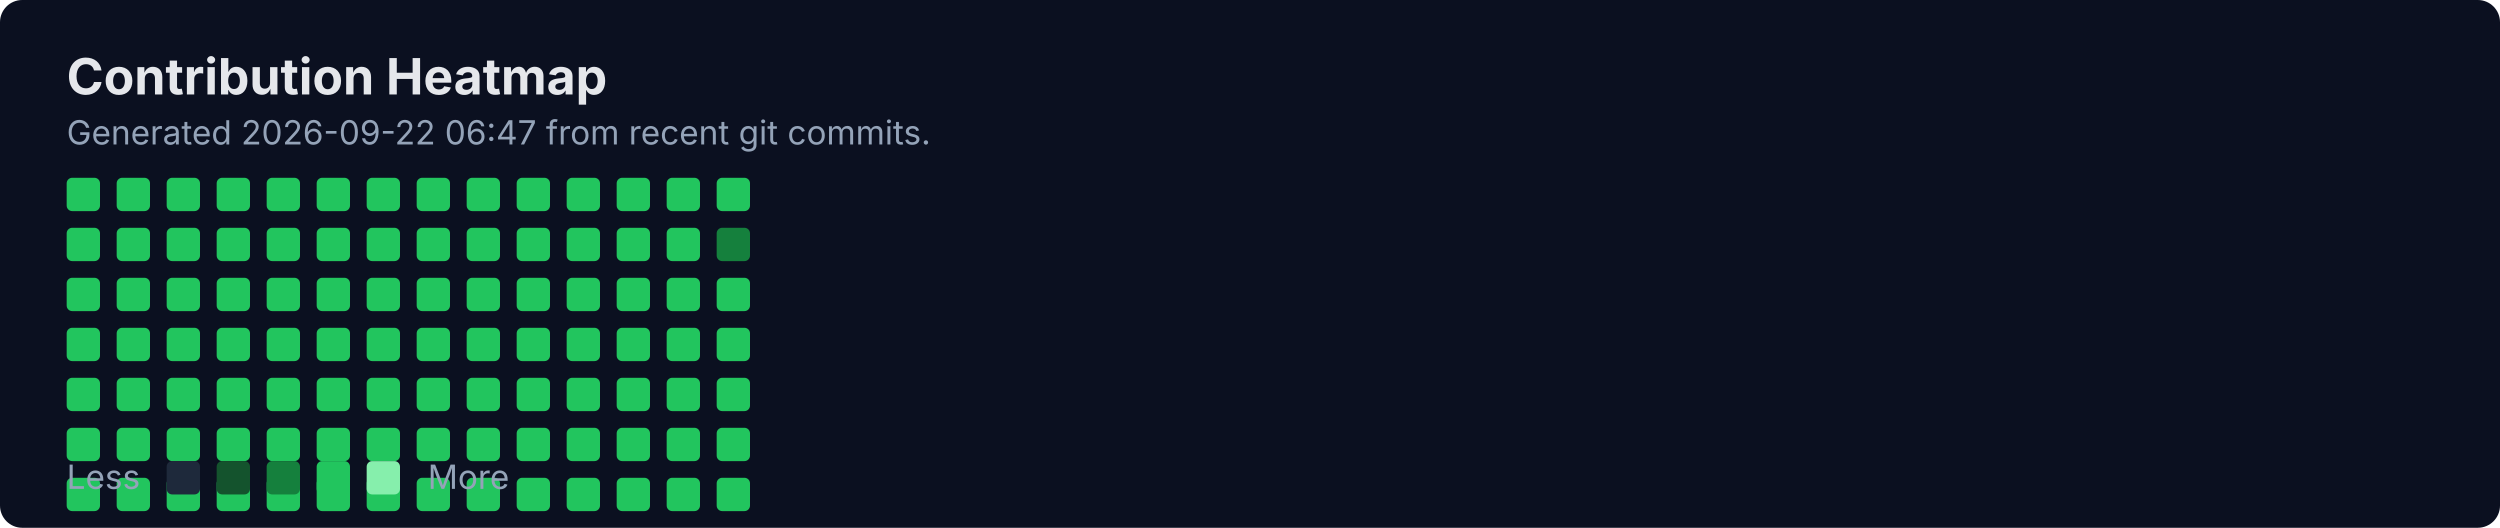
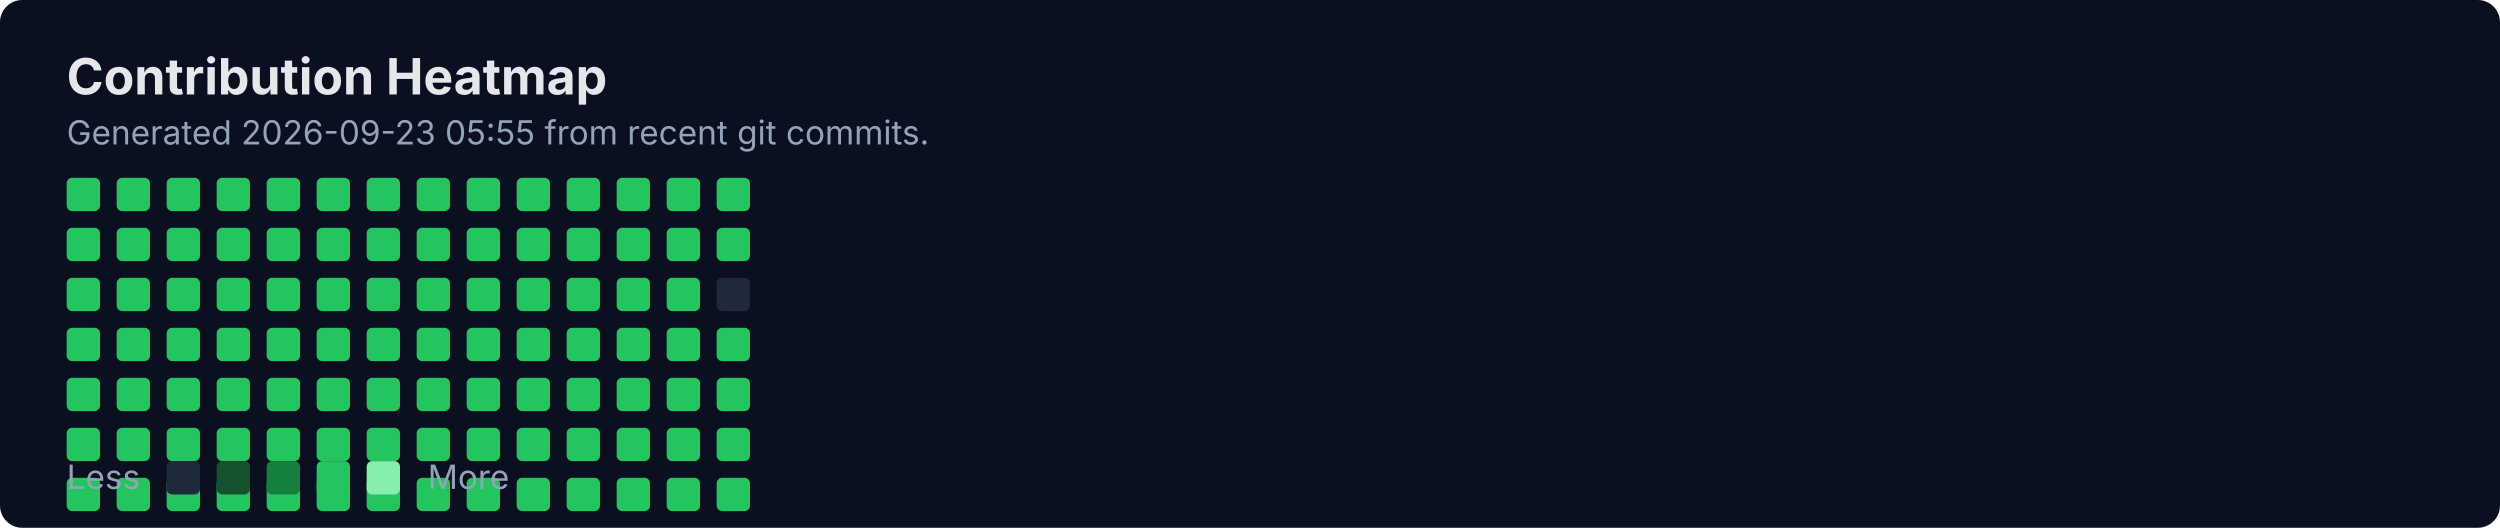
<svg xmlns="http://www.w3.org/2000/svg" width="900" height="190" viewBox="0 0 900 190" fill="none" role="img" aria-labelledby="title">
  <rect width="900" height="190" rx="8" fill="#0B1020" />
  <text x="24" y="34" fill="#E5E7EB" font-family="Inter, Segoe UI, Arial" font-size="18" font-weight="700">Contribution Heatmap</text>
-   <text x="24" y="52" fill="#94A3B8" font-family="Inter, Segoe UI, Arial" font-size="12">Generated 2026-09-22 06:47 from recent git commits.</text>
-   <rect x="24" y="100" width="12" height="12" rx="2" fill="#22C55E" />
+   <text x="24" y="52" fill="#94A3B8" font-family="Inter, Segoe UI, Arial" font-size="12">Generated 2026-09-23 05:55 from recent git commits.</text>
  <rect x="24" y="118" width="12" height="12" rx="2" fill="#22C55E" />
  <rect x="24" y="136" width="12" height="12" rx="2" fill="#22C55E" />
  <rect x="24" y="154" width="12" height="12" rx="2" fill="#22C55E" />
  <rect x="24" y="172" width="12" height="12" rx="2" fill="#22C55E" />
  <rect x="24" y="64" width="12" height="12" rx="2" fill="#22C55E" />
  <rect x="24" y="82" width="12" height="12" rx="2" fill="#22C55E" />
-   <rect x="42" y="100" width="12" height="12" rx="2" fill="#22C55E" />
+   <rect x="24" y="100" width="12" height="12" rx="2" fill="#22C55E" />
  <rect x="42" y="118" width="12" height="12" rx="2" fill="#22C55E" />
  <rect x="42" y="136" width="12" height="12" rx="2" fill="#22C55E" />
  <rect x="42" y="154" width="12" height="12" rx="2" fill="#22C55E" />
  <rect x="42" y="172" width="12" height="12" rx="2" fill="#22C55E" />
  <rect x="42" y="64" width="12" height="12" rx="2" fill="#22C55E" />
  <rect x="42" y="82" width="12" height="12" rx="2" fill="#22C55E" />
-   <rect x="60" y="100" width="12" height="12" rx="2" fill="#22C55E" />
+   <rect x="42" y="100" width="12" height="12" rx="2" fill="#22C55E" />
  <rect x="60" y="118" width="12" height="12" rx="2" fill="#22C55E" />
  <rect x="60" y="136" width="12" height="12" rx="2" fill="#22C55E" />
  <rect x="60" y="154" width="12" height="12" rx="2" fill="#22C55E" />
  <rect x="60" y="172" width="12" height="12" rx="2" fill="#22C55E" />
  <rect x="60" y="64" width="12" height="12" rx="2" fill="#22C55E" />
  <rect x="60" y="82" width="12" height="12" rx="2" fill="#22C55E" />
-   <rect x="78" y="100" width="12" height="12" rx="2" fill="#22C55E" />
+   <rect x="60" y="100" width="12" height="12" rx="2" fill="#22C55E" />
  <rect x="78" y="118" width="12" height="12" rx="2" fill="#22C55E" />
  <rect x="78" y="136" width="12" height="12" rx="2" fill="#22C55E" />
  <rect x="78" y="154" width="12" height="12" rx="2" fill="#22C55E" />
  <rect x="78" y="172" width="12" height="12" rx="2" fill="#22C55E" />
  <rect x="78" y="64" width="12" height="12" rx="2" fill="#22C55E" />
  <rect x="78" y="82" width="12" height="12" rx="2" fill="#22C55E" />
-   <rect x="96" y="100" width="12" height="12" rx="2" fill="#22C55E" />
+   <rect x="78" y="100" width="12" height="12" rx="2" fill="#22C55E" />
  <rect x="96" y="118" width="12" height="12" rx="2" fill="#22C55E" />
  <rect x="96" y="136" width="12" height="12" rx="2" fill="#22C55E" />
  <rect x="96" y="154" width="12" height="12" rx="2" fill="#22C55E" />
  <rect x="96" y="172" width="12" height="12" rx="2" fill="#22C55E" />
  <rect x="96" y="64" width="12" height="12" rx="2" fill="#22C55E" />
  <rect x="96" y="82" width="12" height="12" rx="2" fill="#22C55E" />
-   <rect x="114" y="100" width="12" height="12" rx="2" fill="#22C55E" />
+   <rect x="96" y="100" width="12" height="12" rx="2" fill="#22C55E" />
  <rect x="114" y="118" width="12" height="12" rx="2" fill="#22C55E" />
  <rect x="114" y="136" width="12" height="12" rx="2" fill="#22C55E" />
  <rect x="114" y="154" width="12" height="12" rx="2" fill="#22C55E" />
  <rect x="114" y="172" width="12" height="12" rx="2" fill="#22C55E" />
  <rect x="114" y="64" width="12" height="12" rx="2" fill="#22C55E" />
  <rect x="114" y="82" width="12" height="12" rx="2" fill="#22C55E" />
-   <rect x="132" y="100" width="12" height="12" rx="2" fill="#22C55E" />
+   <rect x="114" y="100" width="12" height="12" rx="2" fill="#22C55E" />
  <rect x="132" y="118" width="12" height="12" rx="2" fill="#22C55E" />
  <rect x="132" y="136" width="12" height="12" rx="2" fill="#22C55E" />
  <rect x="132" y="154" width="12" height="12" rx="2" fill="#22C55E" />
  <rect x="132" y="172" width="12" height="12" rx="2" fill="#22C55E" />
  <rect x="132" y="64" width="12" height="12" rx="2" fill="#22C55E" />
  <rect x="132" y="82" width="12" height="12" rx="2" fill="#22C55E" />
-   <rect x="150" y="100" width="12" height="12" rx="2" fill="#22C55E" />
+   <rect x="132" y="100" width="12" height="12" rx="2" fill="#22C55E" />
  <rect x="150" y="118" width="12" height="12" rx="2" fill="#22C55E" />
  <rect x="150" y="136" width="12" height="12" rx="2" fill="#22C55E" />
  <rect x="150" y="154" width="12" height="12" rx="2" fill="#22C55E" />
  <rect x="150" y="172" width="12" height="12" rx="2" fill="#22C55E" />
  <rect x="150" y="64" width="12" height="12" rx="2" fill="#22C55E" />
  <rect x="150" y="82" width="12" height="12" rx="2" fill="#22C55E" />
-   <rect x="168" y="100" width="12" height="12" rx="2" fill="#22C55E" />
+   <rect x="150" y="100" width="12" height="12" rx="2" fill="#22C55E" />
  <rect x="168" y="118" width="12" height="12" rx="2" fill="#22C55E" />
  <rect x="168" y="136" width="12" height="12" rx="2" fill="#22C55E" />
  <rect x="168" y="154" width="12" height="12" rx="2" fill="#22C55E" />
  <rect x="168" y="172" width="12" height="12" rx="2" fill="#22C55E" />
  <rect x="168" y="64" width="12" height="12" rx="2" fill="#22C55E" />
  <rect x="168" y="82" width="12" height="12" rx="2" fill="#22C55E" />
-   <rect x="186" y="100" width="12" height="12" rx="2" fill="#22C55E" />
+   <rect x="168" y="100" width="12" height="12" rx="2" fill="#22C55E" />
  <rect x="186" y="118" width="12" height="12" rx="2" fill="#22C55E" />
  <rect x="186" y="136" width="12" height="12" rx="2" fill="#22C55E" />
  <rect x="186" y="154" width="12" height="12" rx="2" fill="#22C55E" />
  <rect x="186" y="172" width="12" height="12" rx="2" fill="#22C55E" />
  <rect x="186" y="64" width="12" height="12" rx="2" fill="#22C55E" />
  <rect x="186" y="82" width="12" height="12" rx="2" fill="#22C55E" />
-   <rect x="204" y="100" width="12" height="12" rx="2" fill="#22C55E" />
+   <rect x="186" y="100" width="12" height="12" rx="2" fill="#22C55E" />
  <rect x="204" y="118" width="12" height="12" rx="2" fill="#22C55E" />
  <rect x="204" y="136" width="12" height="12" rx="2" fill="#22C55E" />
  <rect x="204" y="154" width="12" height="12" rx="2" fill="#22C55E" />
  <rect x="204" y="172" width="12" height="12" rx="2" fill="#22C55E" />
  <rect x="204" y="64" width="12" height="12" rx="2" fill="#22C55E" />
  <rect x="204" y="82" width="12" height="12" rx="2" fill="#22C55E" />
-   <rect x="222" y="100" width="12" height="12" rx="2" fill="#22C55E" />
+   <rect x="204" y="100" width="12" height="12" rx="2" fill="#22C55E" />
  <rect x="222" y="118" width="12" height="12" rx="2" fill="#22C55E" />
  <rect x="222" y="136" width="12" height="12" rx="2" fill="#22C55E" />
  <rect x="222" y="154" width="12" height="12" rx="2" fill="#22C55E" />
  <rect x="222" y="172" width="12" height="12" rx="2" fill="#22C55E" />
  <rect x="222" y="64" width="12" height="12" rx="2" fill="#22C55E" />
  <rect x="222" y="82" width="12" height="12" rx="2" fill="#22C55E" />
-   <rect x="240" y="100" width="12" height="12" rx="2" fill="#22C55E" />
+   <rect x="222" y="100" width="12" height="12" rx="2" fill="#22C55E" />
  <rect x="240" y="118" width="12" height="12" rx="2" fill="#22C55E" />
  <rect x="240" y="136" width="12" height="12" rx="2" fill="#22C55E" />
  <rect x="240" y="154" width="12" height="12" rx="2" fill="#22C55E" />
  <rect x="240" y="172" width="12" height="12" rx="2" fill="#22C55E" />
  <rect x="240" y="64" width="12" height="12" rx="2" fill="#22C55E" />
  <rect x="240" y="82" width="12" height="12" rx="2" fill="#22C55E" />
-   <rect x="258" y="100" width="12" height="12" rx="2" fill="#22C55E" />
+   <rect x="240" y="100" width="12" height="12" rx="2" fill="#22C55E" />
  <rect x="258" y="118" width="12" height="12" rx="2" fill="#22C55E" />
  <rect x="258" y="136" width="12" height="12" rx="2" fill="#22C55E" />
  <rect x="258" y="154" width="12" height="12" rx="2" fill="#22C55E" />
  <rect x="258" y="172" width="12" height="12" rx="2" fill="#22C55E" />
  <rect x="258" y="64" width="12" height="12" rx="2" fill="#22C55E" />
-   <rect x="258" y="82" width="12" height="12" rx="2" fill="#15803D" />
+   <rect x="258" y="82" width="12" height="12" rx="2" fill="#22C55E" />
+   <rect x="258" y="100" width="12" height="12" rx="2" fill="#1E293B" />
  <text x="24" y="176" fill="#94A3B8" font-family="Inter, Segoe UI, Arial" font-size="12">Less</text>
  <rect x="60" y="166" width="12" height="12" rx="2" fill="#1E293B" />
  <rect x="78" y="166" width="12" height="12" rx="2" fill="#14532D" />
  <rect x="96" y="166" width="12" height="12" rx="2" fill="#15803D" />
  <rect x="114" y="166" width="12" height="12" rx="2" fill="#22C55E" />
  <rect x="132" y="166" width="12" height="12" rx="2" fill="#86EFAC" />
  <text x="154" y="176" fill="#94A3B8" font-family="Inter, Segoe UI, Arial" font-size="12">More</text>
</svg>
